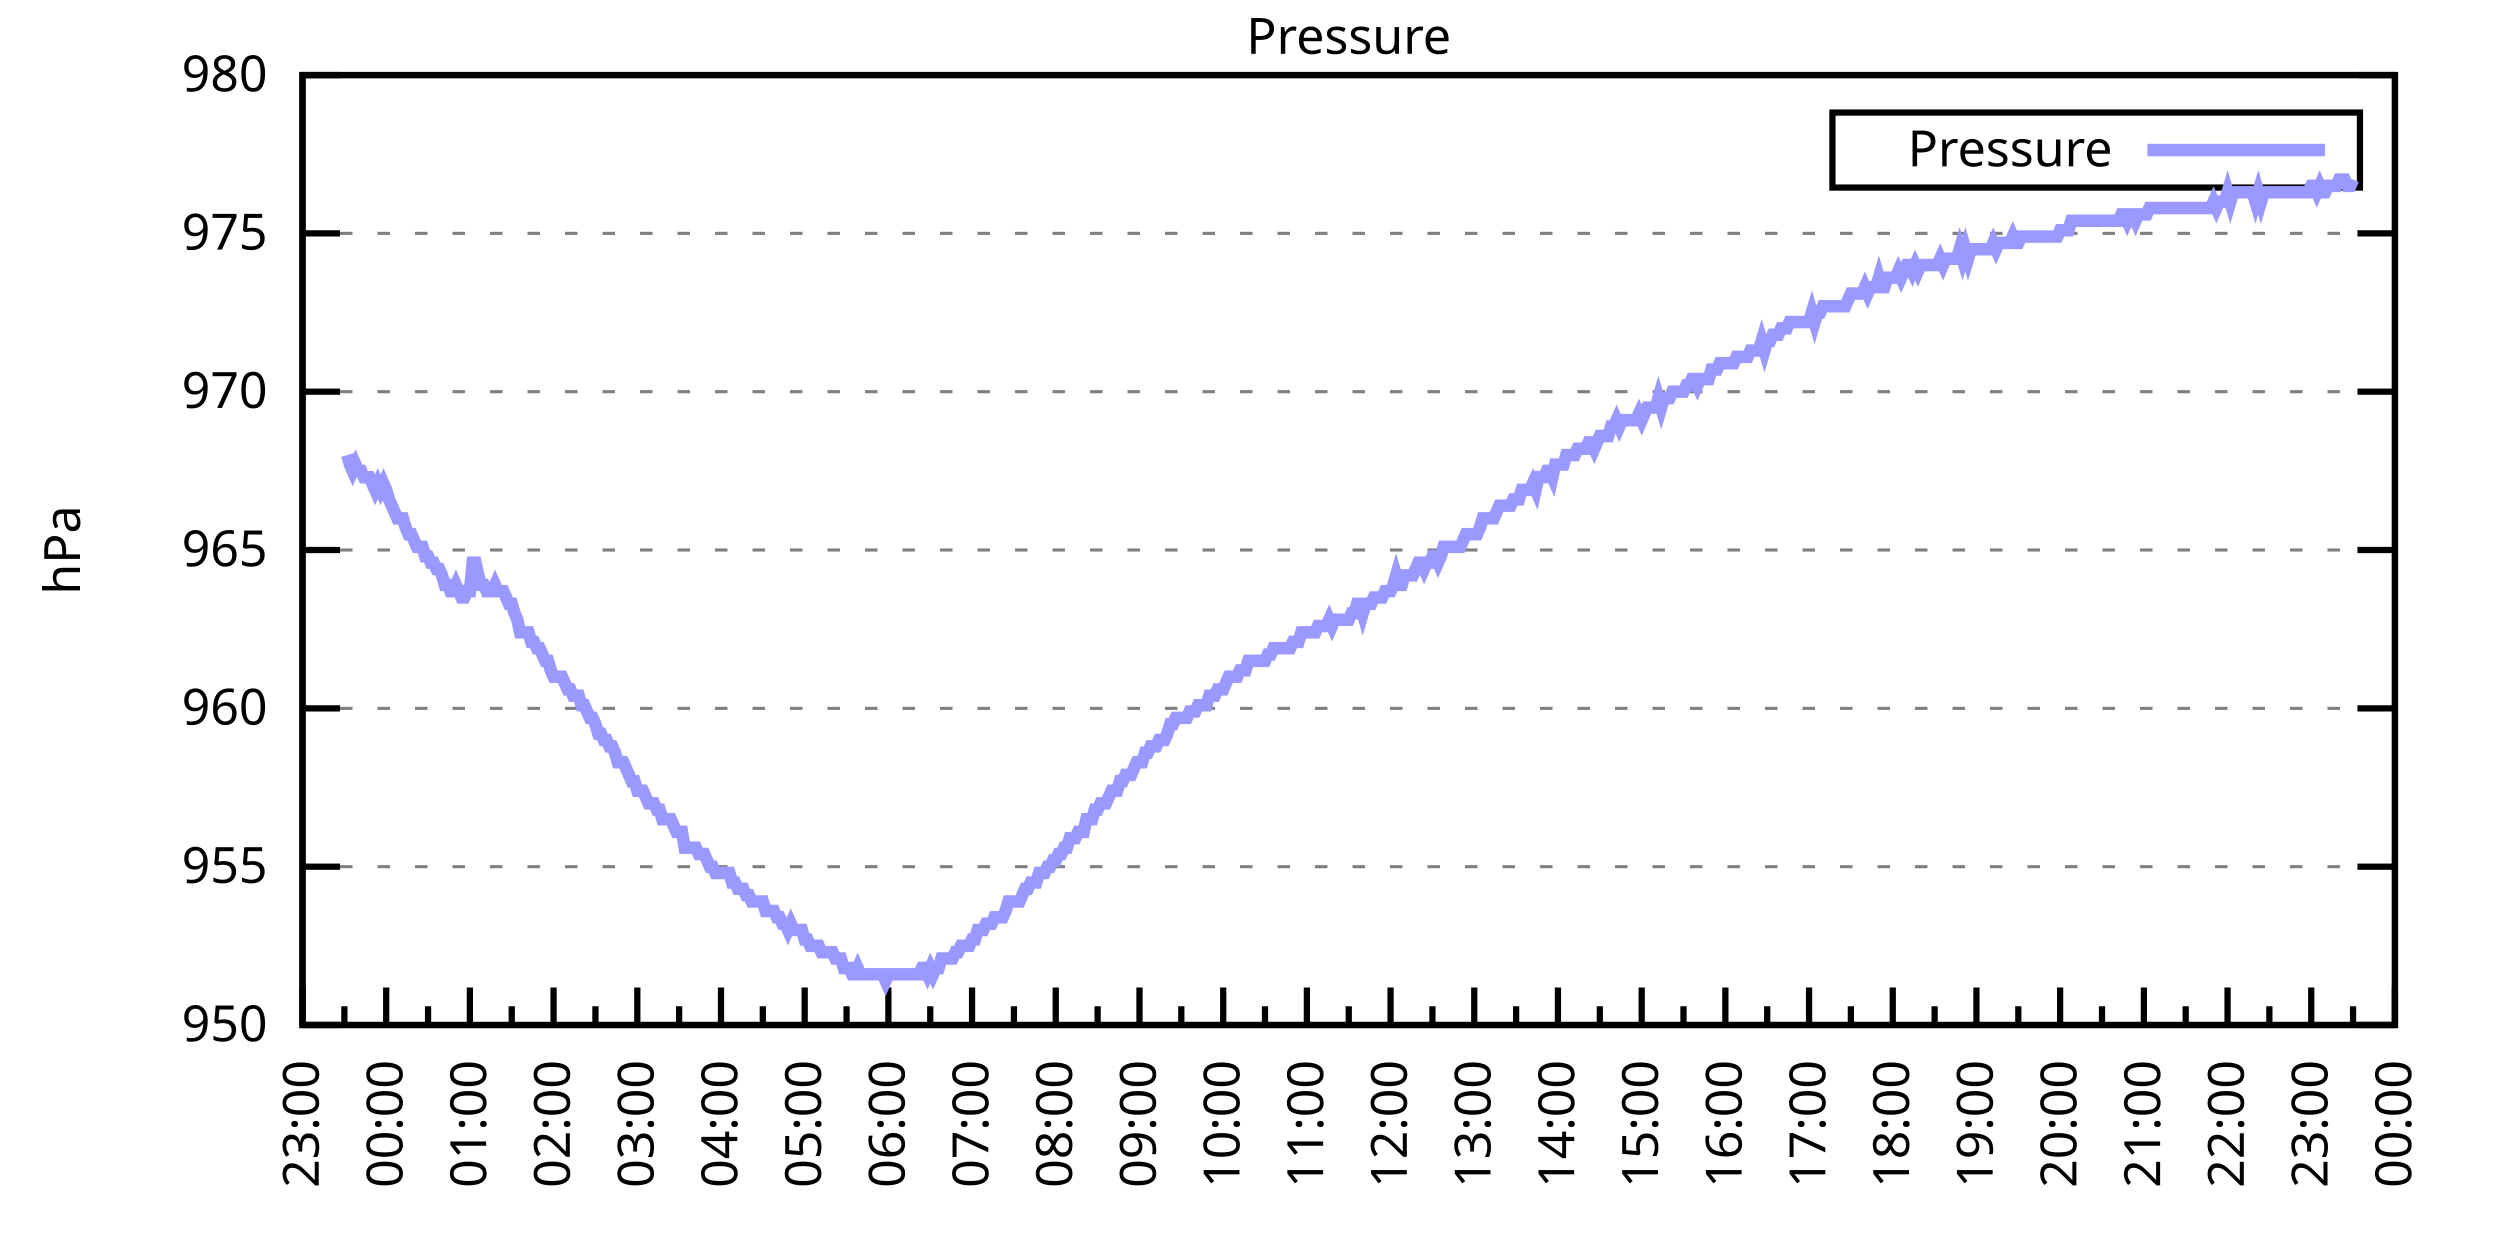
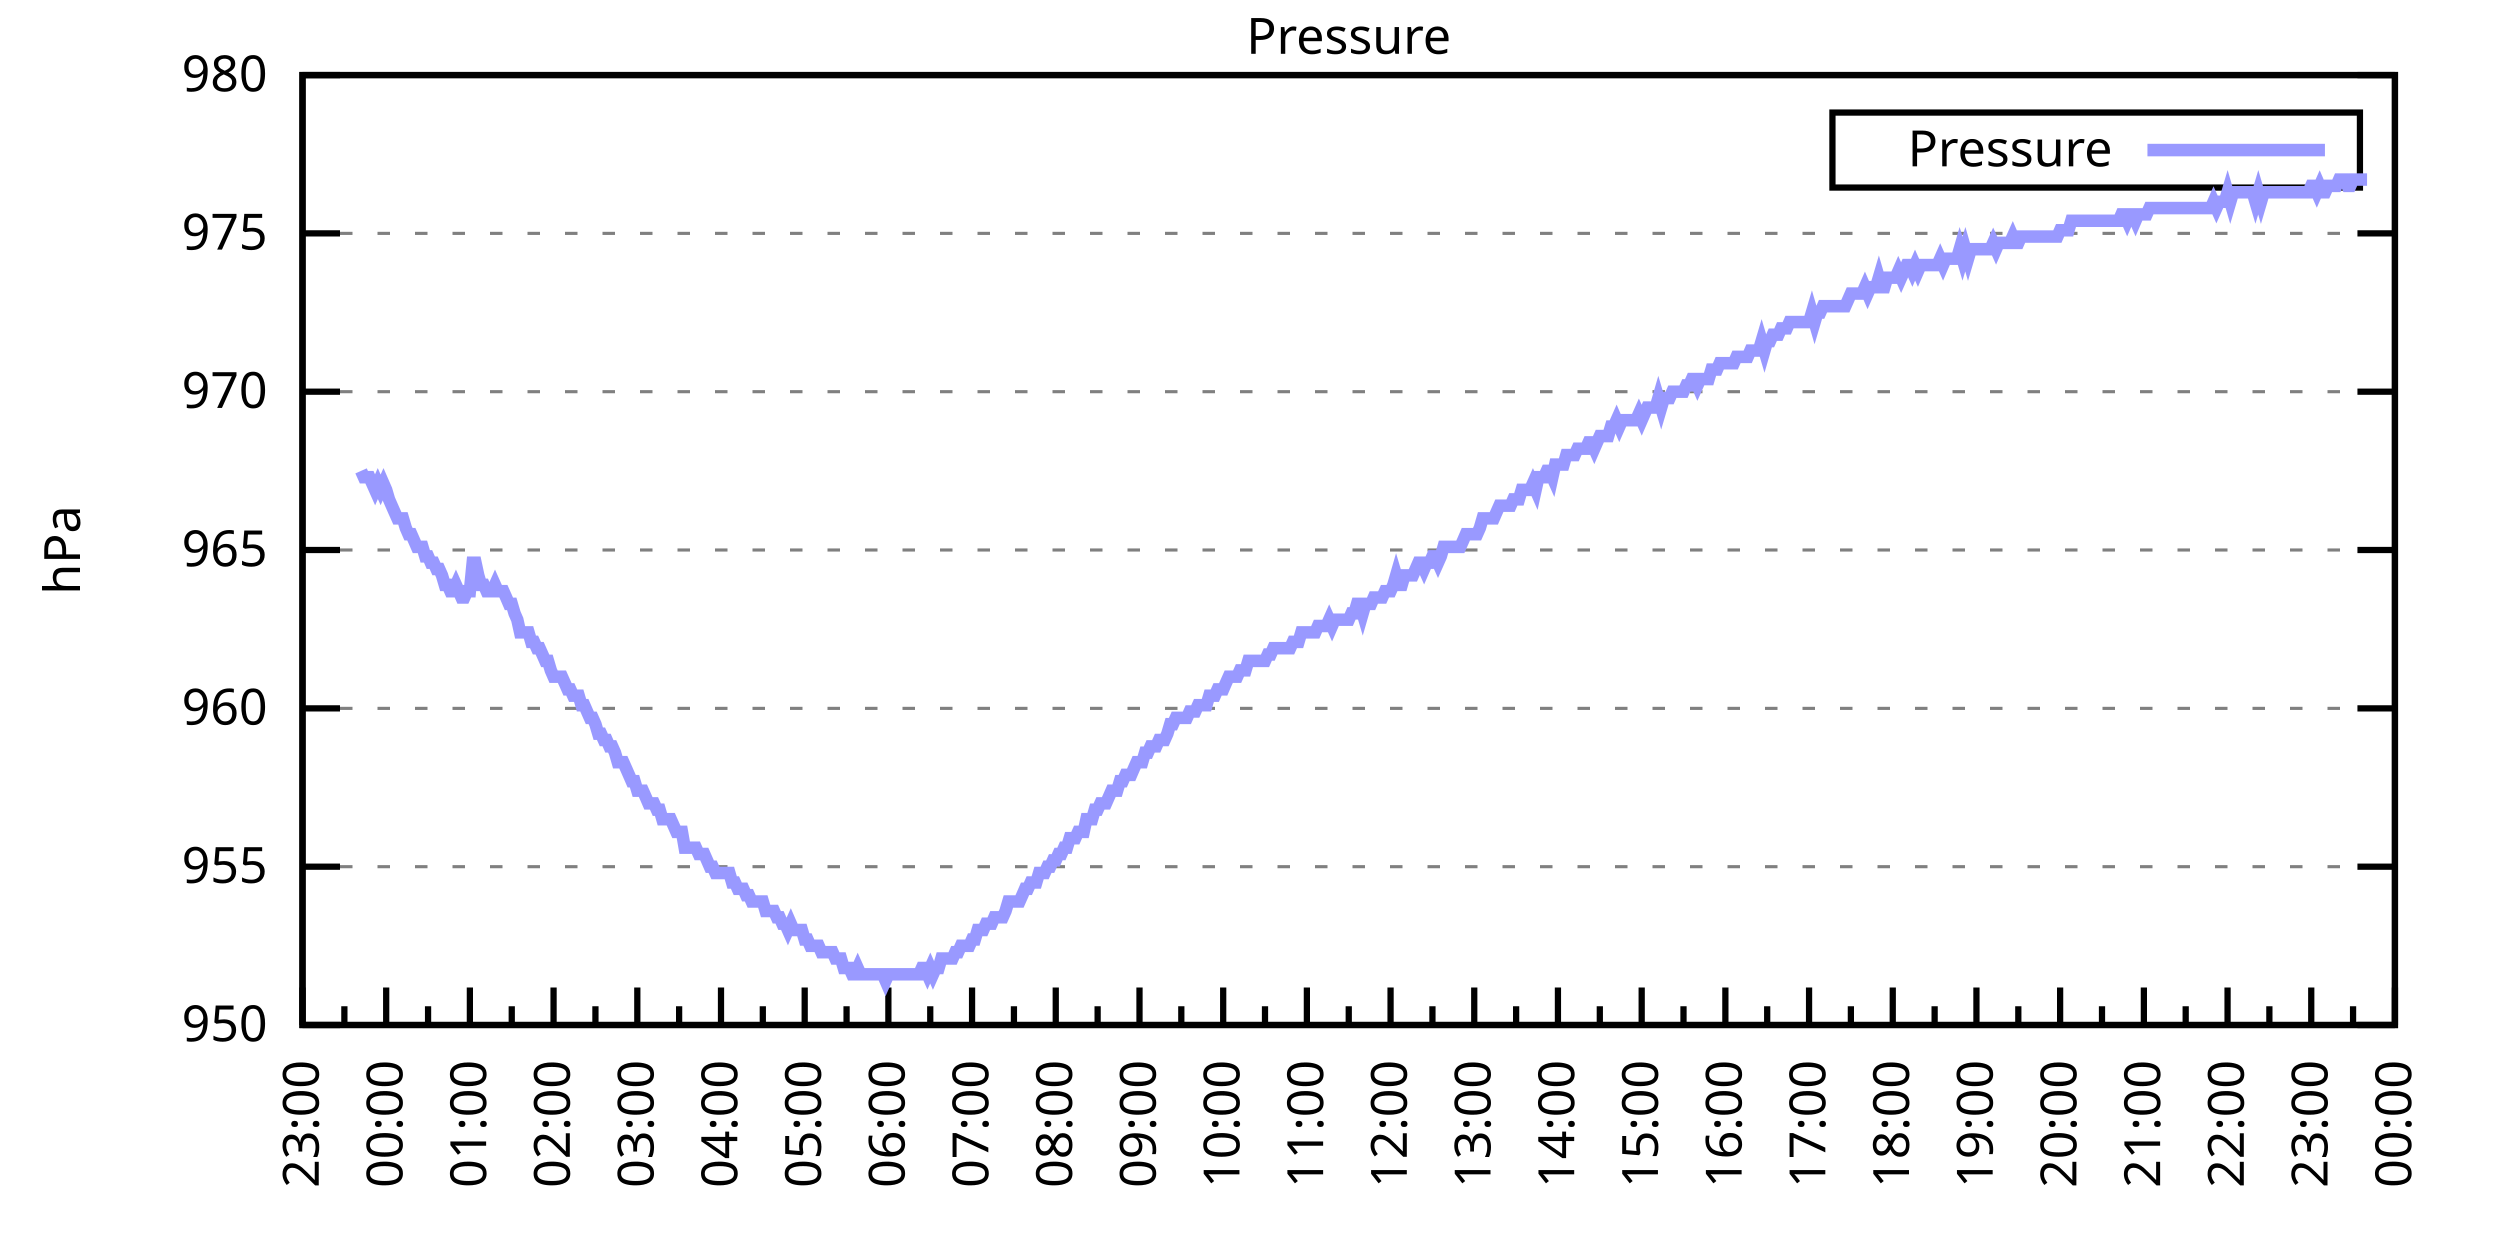
<svg xmlns="http://www.w3.org/2000/svg" xmlns:xlink="http://www.w3.org/1999/xlink" width="400" height="200" viewBox="0 0 400 200">
  <g id="gnuplot_canvas">
    <rect x="0" y="0" width="400" height="200" fill="none" />
    <defs>
      <circle id="gpDot" r="0.5" stroke-width="0.5" stroke="currentColor" />
      <path id="gpPt0" stroke-width="0.333" stroke="currentColor" d="M-1,0 h2 M0,-1 v2" />
      <path id="gpPt1" stroke-width="0.333" stroke="currentColor" d="M-1,-1 L1,1 M1,-1 L-1,1" />
      <path id="gpPt2" stroke-width="0.333" stroke="currentColor" d="M-1,0 L1,0 M0,-1 L0,1 M-1,-1 L1,1 M-1,1 L1,-1" />
      <rect id="gpPt3" stroke-width="0.333" stroke="currentColor" x="-1" y="-1" width="2" height="2" />
      <rect id="gpPt4" stroke-width="0.333" stroke="currentColor" fill="currentColor" x="-1" y="-1" width="2" height="2" />
      <circle id="gpPt5" stroke-width="0.333" stroke="currentColor" cx="0" cy="0" r="1" />
      <use xlink:href="#gpPt5" id="gpPt6" fill="currentColor" stroke="none" />
      <path id="gpPt7" stroke-width="0.333" stroke="currentColor" d="M0,-1.33 L-1.33,0.67 L1.33,0.67 z" />
      <use xlink:href="#gpPt7" id="gpPt8" fill="currentColor" stroke="none" />
      <use xlink:href="#gpPt7" id="gpPt9" stroke="currentColor" transform="rotate(180)" />
      <use xlink:href="#gpPt9" id="gpPt10" fill="currentColor" stroke="none" />
      <use xlink:href="#gpPt3" id="gpPt11" stroke="currentColor" transform="rotate(45)" />
      <use xlink:href="#gpPt11" id="gpPt12" fill="currentColor" stroke="none" />
      <path id="gpPt13" stroke-width="0.333" stroke="currentColor" d="M0,1.330 L1.265,0.411 L0.782,-1.067 L-0.782,-1.076 L-1.265,0.411 z" />
      <use xlink:href="#gpPt13" id="gpPt14" fill="currentColor" stroke="none" />
      <filter id="textbox" filterUnits="objectBoundingBox" x="0" y="0" height="1" width="1">
        <feFlood flood-color="white" flood-opacity="1" result="bgnd" />
        <feComposite in="SourceGraphic" in2="bgnd" operator="atop" />
      </filter>
      <filter id="greybox" filterUnits="objectBoundingBox" x="0" y="0" height="1" width="1">
        <feFlood flood-color="lightgrey" flood-opacity="1" result="grey" />
        <feComposite in="SourceGraphic" in2="grey" operator="atop" />
      </filter>
    </defs>
    <g fill="none" color="white" stroke="currentColor" stroke-width="1.00" stroke-linecap="butt" stroke-linejoin="miter">
</g>
    <g fill="none" color="black" stroke="currentColor" stroke-width="1.00" stroke-linecap="butt" stroke-linejoin="miter">
      <g stroke="none" shape-rendering="crispEdges">
        <polygon fill="rgb(255, 255, 255)" points="48.40,164.00 383.18,164.00 383.18,12.02 48.40,12.02 " />
      </g>
    </g>
    <g fill="none" color="black" stroke="currentColor" stroke-width="1.00" stroke-linecap="butt" stroke-linejoin="miter">
</g>
    <g fill="none" color="black" stroke="black" stroke-width="0.50" stroke-linecap="butt" stroke-linejoin="miter">
</g>
    <g fill="none" color="gray" stroke="currentColor" stroke-width="0.50" stroke-linecap="butt" stroke-linejoin="miter">
      <path stroke="gray" stroke-dasharray="2,4" class="gridline" d="M48.40,164.00 L383.19,164.00  " />
    </g>
    <g fill="none" color="gray" stroke="gray" stroke-width="1.00" stroke-linecap="butt" stroke-linejoin="miter">
</g>
    <g fill="none" color="black" stroke="currentColor" stroke-width="1.00" stroke-linecap="butt" stroke-linejoin="miter">
      <path stroke="black" d="M48.40,164.00 L54.40,164.00 M383.19,164.00 L377.19,164.00  " />
      <g transform="translate(42.80,166.60)" stroke="none" fill="black" font-family="Sans" font-size="8.00" text-anchor="end">
        <text>
          <tspan font-family="Sans"> 950</tspan>
        </text>
      </g>
    </g>
    <g fill="none" color="black" stroke="currentColor" stroke-width="1.00" stroke-linecap="butt" stroke-linejoin="miter">
</g>
    <g fill="none" color="black" stroke="black" stroke-width="0.50" stroke-linecap="butt" stroke-linejoin="miter">
</g>
    <g fill="none" color="gray" stroke="currentColor" stroke-width="0.50" stroke-linecap="butt" stroke-linejoin="miter">
      <path stroke="gray" stroke-dasharray="2,4" class="gridline" d="M48.40,138.67 L383.19,138.67  " />
    </g>
    <g fill="none" color="gray" stroke="gray" stroke-width="1.00" stroke-linecap="butt" stroke-linejoin="miter">
</g>
    <g fill="none" color="black" stroke="currentColor" stroke-width="1.00" stroke-linecap="butt" stroke-linejoin="miter">
      <path stroke="black" d="M48.40,138.67 L54.40,138.67 M383.19,138.67 L377.19,138.67  " />
      <g transform="translate(42.80,141.27)" stroke="none" fill="black" font-family="Sans" font-size="8.00" text-anchor="end">
        <text>
          <tspan font-family="Sans"> 955</tspan>
        </text>
      </g>
    </g>
    <g fill="none" color="black" stroke="currentColor" stroke-width="1.00" stroke-linecap="butt" stroke-linejoin="miter">
</g>
    <g fill="none" color="black" stroke="black" stroke-width="0.50" stroke-linecap="butt" stroke-linejoin="miter">
</g>
    <g fill="none" color="gray" stroke="currentColor" stroke-width="0.50" stroke-linecap="butt" stroke-linejoin="miter">
      <path stroke="gray" stroke-dasharray="2,4" class="gridline" d="M48.40,113.34 L383.19,113.34  " />
    </g>
    <g fill="none" color="gray" stroke="gray" stroke-width="1.00" stroke-linecap="butt" stroke-linejoin="miter">
</g>
    <g fill="none" color="black" stroke="currentColor" stroke-width="1.00" stroke-linecap="butt" stroke-linejoin="miter">
      <path stroke="black" d="M48.40,113.34 L54.40,113.34 M383.19,113.34 L377.19,113.34  " />
      <g transform="translate(42.80,115.94)" stroke="none" fill="black" font-family="Sans" font-size="8.00" text-anchor="end">
        <text>
          <tspan font-family="Sans"> 960</tspan>
        </text>
      </g>
    </g>
    <g fill="none" color="black" stroke="currentColor" stroke-width="1.00" stroke-linecap="butt" stroke-linejoin="miter">
</g>
    <g fill="none" color="black" stroke="black" stroke-width="0.50" stroke-linecap="butt" stroke-linejoin="miter">
</g>
    <g fill="none" color="gray" stroke="currentColor" stroke-width="0.50" stroke-linecap="butt" stroke-linejoin="miter">
      <path stroke="gray" stroke-dasharray="2,4" class="gridline" d="M48.40,88.00 L383.19,88.00  " />
    </g>
    <g fill="none" color="gray" stroke="gray" stroke-width="1.00" stroke-linecap="butt" stroke-linejoin="miter">
</g>
    <g fill="none" color="black" stroke="currentColor" stroke-width="1.00" stroke-linecap="butt" stroke-linejoin="miter">
      <path stroke="black" d="M48.40,88.00 L54.40,88.00 M383.19,88.00 L377.19,88.00  " />
      <g transform="translate(42.80,90.60)" stroke="none" fill="black" font-family="Sans" font-size="8.00" text-anchor="end">
        <text>
          <tspan font-family="Sans"> 965</tspan>
        </text>
      </g>
    </g>
    <g fill="none" color="black" stroke="currentColor" stroke-width="1.00" stroke-linecap="butt" stroke-linejoin="miter">
</g>
    <g fill="none" color="black" stroke="black" stroke-width="0.50" stroke-linecap="butt" stroke-linejoin="miter">
</g>
    <g fill="none" color="gray" stroke="currentColor" stroke-width="0.50" stroke-linecap="butt" stroke-linejoin="miter">
      <path stroke="gray" stroke-dasharray="2,4" class="gridline" d="M48.40,62.67 L383.19,62.67  " />
    </g>
    <g fill="none" color="gray" stroke="gray" stroke-width="1.00" stroke-linecap="butt" stroke-linejoin="miter">
</g>
    <g fill="none" color="black" stroke="currentColor" stroke-width="1.00" stroke-linecap="butt" stroke-linejoin="miter">
      <path stroke="black" d="M48.40,62.67 L54.40,62.67 M383.19,62.67 L377.19,62.67  " />
      <g transform="translate(42.80,65.27)" stroke="none" fill="black" font-family="Sans" font-size="8.00" text-anchor="end">
        <text>
          <tspan font-family="Sans"> 970</tspan>
        </text>
      </g>
    </g>
    <g fill="none" color="black" stroke="currentColor" stroke-width="1.00" stroke-linecap="butt" stroke-linejoin="miter">
</g>
    <g fill="none" color="black" stroke="black" stroke-width="0.50" stroke-linecap="butt" stroke-linejoin="miter">
</g>
    <g fill="none" color="gray" stroke="currentColor" stroke-width="0.50" stroke-linecap="butt" stroke-linejoin="miter">
      <path stroke="gray" stroke-dasharray="2,4" class="gridline" d="M48.40,37.34 L383.19,37.34  " />
    </g>
    <g fill="none" color="gray" stroke="gray" stroke-width="1.00" stroke-linecap="butt" stroke-linejoin="miter">
</g>
    <g fill="none" color="black" stroke="currentColor" stroke-width="1.00" stroke-linecap="butt" stroke-linejoin="miter">
      <path stroke="black" d="M48.40,37.34 L54.40,37.34 M383.19,37.34 L377.19,37.34  " />
      <g transform="translate(42.80,39.94)" stroke="none" fill="black" font-family="Sans" font-size="8.00" text-anchor="end">
        <text>
          <tspan font-family="Sans"> 975</tspan>
        </text>
      </g>
    </g>
    <g fill="none" color="black" stroke="currentColor" stroke-width="1.00" stroke-linecap="butt" stroke-linejoin="miter">
</g>
    <g fill="none" color="black" stroke="black" stroke-width="0.50" stroke-linecap="butt" stroke-linejoin="miter">
</g>
    <g fill="none" color="gray" stroke="currentColor" stroke-width="0.50" stroke-linecap="butt" stroke-linejoin="miter">
      <path stroke="gray" stroke-dasharray="2,4" class="gridline" d="M48.40,12.01 L383.19,12.01  " />
    </g>
    <g fill="none" color="gray" stroke="gray" stroke-width="1.00" stroke-linecap="butt" stroke-linejoin="miter">
</g>
    <g fill="none" color="black" stroke="currentColor" stroke-width="1.00" stroke-linecap="butt" stroke-linejoin="miter">
      <path stroke="black" d="M48.40,12.01 L54.40,12.01 M383.19,12.01 L377.19,12.01  " />
      <g transform="translate(42.80,14.61)" stroke="none" fill="black" font-family="Sans" font-size="8.00" text-anchor="end">
        <text>
          <tspan font-family="Sans"> 980</tspan>
        </text>
      </g>
    </g>
    <g fill="none" color="black" stroke="currentColor" stroke-width="1.00" stroke-linecap="butt" stroke-linejoin="miter">
      <path stroke="black" d="M48.40,164.00 L48.40,158.00  " />
      <g transform="translate(51.00,169.60) rotate(270)" stroke="none" fill="black" font-family="Sans" font-size="8.00" text-anchor="end">
        <text>
          <tspan font-family="Sans">23:00</tspan>
        </text>
      </g>
    </g>
    <g fill="none" color="black" stroke="currentColor" stroke-width="1.00" stroke-linecap="butt" stroke-linejoin="miter">
      <path stroke="black" d="M55.10,164.00 L55.10,161.00 M61.79,164.00 L61.79,158.00  " />
      <g transform="translate(64.39,169.60) rotate(270)" stroke="none" fill="black" font-family="Sans" font-size="8.00" text-anchor="end">
        <text>
          <tspan font-family="Sans">00:00</tspan>
        </text>
      </g>
    </g>
    <g fill="none" color="black" stroke="currentColor" stroke-width="1.00" stroke-linecap="butt" stroke-linejoin="miter">
      <path stroke="black" d="M68.49,164.00 L68.49,161.00 M75.18,164.00 L75.18,158.00  " />
      <g transform="translate(77.78,169.60) rotate(270)" stroke="none" fill="black" font-family="Sans" font-size="8.00" text-anchor="end">
        <text>
          <tspan font-family="Sans">01:00</tspan>
        </text>
      </g>
    </g>
    <g fill="none" color="black" stroke="currentColor" stroke-width="1.00" stroke-linecap="butt" stroke-linejoin="miter">
      <path stroke="black" d="M81.88,164.00 L81.88,161.00 M88.57,164.00 L88.57,158.00  " />
      <g transform="translate(91.17,169.60) rotate(270)" stroke="none" fill="black" font-family="Sans" font-size="8.00" text-anchor="end">
        <text>
          <tspan font-family="Sans">02:00</tspan>
        </text>
      </g>
    </g>
    <g fill="none" color="black" stroke="currentColor" stroke-width="1.00" stroke-linecap="butt" stroke-linejoin="miter">
      <path stroke="black" d="M95.27,164.00 L95.27,161.00 M101.97,164.00 L101.97,158.00  " />
      <g transform="translate(104.57,169.60) rotate(270)" stroke="none" fill="black" font-family="Sans" font-size="8.00" text-anchor="end">
        <text>
          <tspan font-family="Sans">03:00</tspan>
        </text>
      </g>
    </g>
    <g fill="none" color="black" stroke="currentColor" stroke-width="1.00" stroke-linecap="butt" stroke-linejoin="miter">
      <path stroke="black" d="M108.66,164.00 L108.66,161.00 M115.36,164.00 L115.36,158.00  " />
      <g transform="translate(117.96,169.60) rotate(270)" stroke="none" fill="black" font-family="Sans" font-size="8.00" text-anchor="end">
        <text>
          <tspan font-family="Sans">04:00</tspan>
        </text>
      </g>
    </g>
    <g fill="none" color="black" stroke="currentColor" stroke-width="1.00" stroke-linecap="butt" stroke-linejoin="miter">
      <path stroke="black" d="M122.05,164.00 L122.05,161.00 M128.75,164.00 L128.75,158.00  " />
      <g transform="translate(131.35,169.60) rotate(270)" stroke="none" fill="black" font-family="Sans" font-size="8.00" text-anchor="end">
        <text>
          <tspan font-family="Sans">05:00</tspan>
        </text>
      </g>
    </g>
    <g fill="none" color="black" stroke="currentColor" stroke-width="1.00" stroke-linecap="butt" stroke-linejoin="miter">
      <path stroke="black" d="M135.45,164.00 L135.45,161.00 M142.14,164.00 L142.14,158.00  " />
      <g transform="translate(144.74,169.60) rotate(270)" stroke="none" fill="black" font-family="Sans" font-size="8.00" text-anchor="end">
        <text>
          <tspan font-family="Sans">06:00</tspan>
        </text>
      </g>
    </g>
    <g fill="none" color="black" stroke="currentColor" stroke-width="1.00" stroke-linecap="butt" stroke-linejoin="miter">
      <path stroke="black" d="M148.84,164.00 L148.84,161.00 M155.53,164.00 L155.53,158.00  " />
      <g transform="translate(158.13,169.60) rotate(270)" stroke="none" fill="black" font-family="Sans" font-size="8.00" text-anchor="end">
        <text>
          <tspan font-family="Sans">07:00</tspan>
        </text>
      </g>
    </g>
    <g fill="none" color="black" stroke="currentColor" stroke-width="1.00" stroke-linecap="butt" stroke-linejoin="miter">
      <path stroke="black" d="M162.23,164.00 L162.23,161.00 M168.92,164.00 L168.92,158.00  " />
      <g transform="translate(171.52,169.60) rotate(270)" stroke="none" fill="black" font-family="Sans" font-size="8.00" text-anchor="end">
        <text>
          <tspan font-family="Sans">08:00</tspan>
        </text>
      </g>
    </g>
    <g fill="none" color="black" stroke="currentColor" stroke-width="1.00" stroke-linecap="butt" stroke-linejoin="miter">
      <path stroke="black" d="M175.62,164.00 L175.62,161.00 M182.32,164.00 L182.32,158.00  " />
      <g transform="translate(184.92,169.60) rotate(270)" stroke="none" fill="black" font-family="Sans" font-size="8.00" text-anchor="end">
        <text>
          <tspan font-family="Sans">09:00</tspan>
        </text>
      </g>
    </g>
    <g fill="none" color="black" stroke="currentColor" stroke-width="1.00" stroke-linecap="butt" stroke-linejoin="miter">
      <path stroke="black" d="M189.01,164.00 L189.01,161.00 M195.71,164.00 L195.71,158.00  " />
      <g transform="translate(198.31,169.60) rotate(270)" stroke="none" fill="black" font-family="Sans" font-size="8.00" text-anchor="end">
        <text>
          <tspan font-family="Sans">10:00</tspan>
        </text>
      </g>
    </g>
    <g fill="none" color="black" stroke="currentColor" stroke-width="1.00" stroke-linecap="butt" stroke-linejoin="miter">
      <path stroke="black" d="M202.40,164.00 L202.40,161.00 M209.10,164.00 L209.10,158.00  " />
      <g transform="translate(211.70,169.60) rotate(270)" stroke="none" fill="black" font-family="Sans" font-size="8.00" text-anchor="end">
        <text>
          <tspan font-family="Sans">11:00</tspan>
        </text>
      </g>
    </g>
    <g fill="none" color="black" stroke="currentColor" stroke-width="1.00" stroke-linecap="butt" stroke-linejoin="miter">
      <path stroke="black" d="M215.80,164.00 L215.80,161.00 M222.49,164.00 L222.49,158.00  " />
      <g transform="translate(225.09,169.60) rotate(270)" stroke="none" fill="black" font-family="Sans" font-size="8.00" text-anchor="end">
        <text>
          <tspan font-family="Sans">12:00</tspan>
        </text>
      </g>
    </g>
    <g fill="none" color="black" stroke="currentColor" stroke-width="1.00" stroke-linecap="butt" stroke-linejoin="miter">
      <path stroke="black" d="M229.19,164.00 L229.19,161.00 M235.88,164.00 L235.88,158.00  " />
      <g transform="translate(238.48,169.60) rotate(270)" stroke="none" fill="black" font-family="Sans" font-size="8.00" text-anchor="end">
        <text>
          <tspan font-family="Sans">13:00</tspan>
        </text>
      </g>
    </g>
    <g fill="none" color="black" stroke="currentColor" stroke-width="1.00" stroke-linecap="butt" stroke-linejoin="miter">
      <path stroke="black" d="M242.58,164.00 L242.58,161.00 M249.27,164.00 L249.27,158.00  " />
      <g transform="translate(251.87,169.60) rotate(270)" stroke="none" fill="black" font-family="Sans" font-size="8.00" text-anchor="end">
        <text>
          <tspan font-family="Sans">14:00</tspan>
        </text>
      </g>
    </g>
    <g fill="none" color="black" stroke="currentColor" stroke-width="1.00" stroke-linecap="butt" stroke-linejoin="miter">
      <path stroke="black" d="M255.97,164.00 L255.97,161.00 M262.67,164.00 L262.67,158.00  " />
      <g transform="translate(265.27,169.60) rotate(270)" stroke="none" fill="black" font-family="Sans" font-size="8.00" text-anchor="end">
        <text>
          <tspan font-family="Sans">15:00</tspan>
        </text>
      </g>
    </g>
    <g fill="none" color="black" stroke="currentColor" stroke-width="1.00" stroke-linecap="butt" stroke-linejoin="miter">
      <path stroke="black" d="M269.36,164.00 L269.36,161.00 M276.06,164.00 L276.06,158.00  " />
      <g transform="translate(278.66,169.60) rotate(270)" stroke="none" fill="black" font-family="Sans" font-size="8.00" text-anchor="end">
        <text>
          <tspan font-family="Sans">16:00</tspan>
        </text>
      </g>
    </g>
    <g fill="none" color="black" stroke="currentColor" stroke-width="1.00" stroke-linecap="butt" stroke-linejoin="miter">
      <path stroke="black" d="M282.75,164.00 L282.75,161.00 M289.45,164.00 L289.45,158.00  " />
      <g transform="translate(292.05,169.60) rotate(270)" stroke="none" fill="black" font-family="Sans" font-size="8.00" text-anchor="end">
        <text>
          <tspan font-family="Sans">17:00</tspan>
        </text>
      </g>
    </g>
    <g fill="none" color="black" stroke="currentColor" stroke-width="1.00" stroke-linecap="butt" stroke-linejoin="miter">
      <path stroke="black" d="M296.14,164.00 L296.14,161.00 M302.84,164.00 L302.84,158.00  " />
      <g transform="translate(305.44,169.60) rotate(270)" stroke="none" fill="black" font-family="Sans" font-size="8.00" text-anchor="end">
        <text>
          <tspan font-family="Sans">18:00</tspan>
        </text>
      </g>
    </g>
    <g fill="none" color="black" stroke="currentColor" stroke-width="1.00" stroke-linecap="butt" stroke-linejoin="miter">
      <path stroke="black" d="M309.54,164.00 L309.54,161.00 M316.23,164.00 L316.23,158.00  " />
      <g transform="translate(318.83,169.60) rotate(270)" stroke="none" fill="black" font-family="Sans" font-size="8.00" text-anchor="end">
        <text>
          <tspan font-family="Sans">19:00</tspan>
        </text>
      </g>
    </g>
    <g fill="none" color="black" stroke="currentColor" stroke-width="1.00" stroke-linecap="butt" stroke-linejoin="miter">
      <path stroke="black" d="M322.93,164.00 L322.93,161.00 M329.62,164.00 L329.62,158.00  " />
      <g transform="translate(332.22,169.60) rotate(270)" stroke="none" fill="black" font-family="Sans" font-size="8.00" text-anchor="end">
        <text>
          <tspan font-family="Sans">20:00</tspan>
        </text>
      </g>
    </g>
    <g fill="none" color="black" stroke="currentColor" stroke-width="1.00" stroke-linecap="butt" stroke-linejoin="miter">
      <path stroke="black" d="M336.32,164.00 L336.32,161.00 M343.02,164.00 L343.02,158.00  " />
      <g transform="translate(345.62,169.60) rotate(270)" stroke="none" fill="black" font-family="Sans" font-size="8.00" text-anchor="end">
        <text>
          <tspan font-family="Sans">21:00</tspan>
        </text>
      </g>
    </g>
    <g fill="none" color="black" stroke="currentColor" stroke-width="1.00" stroke-linecap="butt" stroke-linejoin="miter">
      <path stroke="black" d="M349.71,164.00 L349.71,161.00 M356.41,164.00 L356.41,158.00  " />
      <g transform="translate(359.01,169.60) rotate(270)" stroke="none" fill="black" font-family="Sans" font-size="8.00" text-anchor="end">
        <text>
          <tspan font-family="Sans">22:00</tspan>
        </text>
      </g>
    </g>
    <g fill="none" color="black" stroke="currentColor" stroke-width="1.00" stroke-linecap="butt" stroke-linejoin="miter">
      <path stroke="black" d="M363.10,164.00 L363.10,161.00 M369.80,164.00 L369.80,158.00  " />
      <g transform="translate(372.40,169.60) rotate(270)" stroke="none" fill="black" font-family="Sans" font-size="8.00" text-anchor="end">
        <text>
          <tspan font-family="Sans">23:00</tspan>
        </text>
      </g>
    </g>
    <g fill="none" color="black" stroke="currentColor" stroke-width="1.00" stroke-linecap="butt" stroke-linejoin="miter">
      <path stroke="black" d="M376.49,164.00 L376.49,161.00 M383.19,164.00 L383.19,158.00  " />
      <g transform="translate(385.79,169.60) rotate(270)" stroke="none" fill="black" font-family="Sans" font-size="8.00" text-anchor="end">
        <text>
          <tspan font-family="Sans">00:00</tspan>
        </text>
      </g>
    </g>
    <g fill="none" color="black" stroke="currentColor" stroke-width="1.00" stroke-linecap="butt" stroke-linejoin="miter">
</g>
    <g fill="none" color="black" stroke="currentColor" stroke-width="1.00" stroke-linecap="butt" stroke-linejoin="miter">
      <path stroke="black" d="M48.40,12.01 L48.40,164.00 L383.19,164.00 L383.19,12.01 L48.40,12.01 Z  " />
    </g>
    <g fill="none" color="black" stroke="currentColor" stroke-width="1.00" stroke-linecap="butt" stroke-linejoin="miter">
      <g transform="translate(12.80,88.01) rotate(270)" stroke="none" fill="black" font-family="Sans" font-size="8.00" text-anchor="middle">
        <text>
          <tspan font-family="Sans">hPa</tspan>
        </text>
      </g>
    </g>
    <g fill="none" color="black" stroke="currentColor" stroke-width="1.00" stroke-linecap="butt" stroke-linejoin="miter">
</g>
    <g fill="none" color="black" stroke="currentColor" stroke-width="1.00" stroke-linecap="butt" stroke-linejoin="miter">
      <path stroke="black" d="M293.19,30.01 L293.19,18.01 L377.59,18.01 L377.59,30.01 L293.19,30.01 Z  " />
    </g>
    <g id="Pressure_plot_1">
      <g fill="none" color="white" stroke="black" stroke-width="2.00" stroke-linecap="butt" stroke-linejoin="miter">
</g>
      <g fill="none" color="black" stroke="currentColor" stroke-width="2.00" stroke-linecap="butt" stroke-linejoin="miter">
        <g transform="translate(337.99,26.61)" stroke="none" fill="black" font-family="Sans" font-size="8.00" text-anchor="end">
          <text>
            <tspan font-family="Sans">Pressure</tspan>
          </text>
        </g>
      </g>
      <g fill="none" color="black" stroke="currentColor" stroke-width="2.00" stroke-linecap="butt" stroke-linejoin="miter">
-         <path stroke="rgb(153, 153, 255)" d="M343.59,24.01 L371.99,24.01 M55.54,72.81 L55.99,74.33 L56.43,75.34 L56.88,74.33 L57.33,75.34 L57.77,75.34   L58.22,76.35 L58.67,76.35 L59.11,76.35 L59.56,77.37 L60.01,78.38 L60.45,77.37 L60.90,78.38 L61.35,77.37   L61.79,78.38 L62.24,79.90 L62.68,80.91 L63.13,81.93 L63.58,82.94 L64.02,82.94 L64.47,82.94 L64.92,84.46   L65.36,85.47 L65.81,85.47 L66.26,86.49 L66.70,87.50 L67.15,87.50 L67.59,87.50 L68.04,89.02 L68.49,89.02   L68.93,90.03 L69.38,90.03 L69.83,91.04 L70.27,91.04 L70.72,92.06 L71.17,93.58 L71.61,93.58 L72.06,94.59   L72.50,94.59 L72.95,93.58 L73.40,94.59 L73.84,95.60 L74.29,95.60 L74.74,94.59 L75.18,94.59 L75.63,90.03   L76.08,90.03 L76.52,92.06 L76.97,93.58 L77.42,93.58 L77.86,94.59 L78.31,94.59 L78.75,94.59 L79.20,93.58   L79.65,94.59 L80.09,94.59 L80.54,94.59 L80.99,95.60 L81.43,96.62 L81.88,96.62 L82.33,98.14 L82.77,99.15   L83.22,101.18 L83.66,101.18 L84.11,101.18 L84.56,101.18 L85.00,102.70 L85.45,102.70 L85.90,103.71 L86.34,103.71   L86.79,104.72 L87.24,105.74 L87.68,105.74 L88.13,107.26 L88.57,108.27 L89.02,108.27 L89.47,108.27 L89.91,108.27   L90.36,109.28 L90.81,110.30 L91.25,110.30 L91.70,111.31 L92.15,111.31 L92.59,111.31 L93.04,112.83 L93.49,112.83   L93.93,113.84 L94.38,114.86 L94.82,114.86 L95.27,115.87 L95.72,117.39 L96.16,117.39 L96.61,118.40 L97.06,118.40   L97.50,119.42 L97.95,119.42 L98.40,120.43 L98.84,121.95 L99.29,121.95 L99.73,121.95 L100.18,122.96 L100.63,123.98   L101.07,124.99 L101.52,124.99 L101.97,126.51 L102.41,126.51 L102.86,126.51 L103.31,127.52 L103.75,128.54 L104.20,128.54   L104.64,128.54 L105.09,129.55 L105.54,129.55 L105.98,131.07 L106.43,131.07 L106.88,131.07 L107.32,131.07 L107.77,132.08   L108.22,133.10 L108.66,133.10 L109.11,133.10 L109.55,135.63 L110.00,135.63 L110.45,135.63 L110.89,135.63 L111.34,135.63   L111.79,136.64 L112.23,136.64 L112.68,136.64 L113.13,137.66 L113.57,138.67 L114.02,138.67 L114.47,139.68 L114.91,139.68   L115.36,139.68 L115.80,139.68 L116.25,139.68 L116.70,139.68 L117.14,141.20 L117.59,141.20 L118.04,142.21 L118.48,142.21   L118.93,142.21 L119.38,143.23 L119.82,143.23 L120.27,144.24 L120.71,144.24 L121.16,144.24 L121.61,144.24 L122.05,144.24   L122.50,145.76 L122.95,145.76 L123.39,145.76 L123.84,145.76 L124.29,146.77 L124.73,146.77 L125.18,147.79 L125.62,147.79   L126.07,148.80 L126.52,147.79 L126.96,148.80 L127.41,148.80 L127.86,148.80 L128.30,148.80 L128.75,150.32 L129.20,150.32   L129.64,151.33 L130.09,151.33 L130.54,151.33 L130.98,151.33 L131.43,152.35 L131.87,152.35 L132.32,152.35 L132.77,152.35   L133.21,152.35 L133.66,153.36 L134.11,153.36 L134.55,153.36 L135.00,154.88 L135.45,154.88 L135.89,154.88 L136.34,155.89   L136.78,155.89 L137.23,154.88 L137.68,155.89 L138.12,155.89 L138.57,155.89 L139.02,155.89 L139.46,155.89 L139.91,155.89   L140.36,155.89 L140.80,155.89 L141.25,155.89 L141.69,156.91 L142.14,155.89 L142.59,155.89 L143.03,155.89 L143.48,155.89   L143.93,155.89 L144.37,155.89 L144.82,155.89 L145.27,155.89 L145.71,155.89 L146.16,155.89 L146.61,155.89 L147.05,155.89   L147.50,154.88 L147.94,154.88 L148.39,155.89 L148.84,154.88 L149.28,155.89 L149.73,154.88 L150.18,154.88 L150.62,153.36   L151.07,153.36 L151.52,153.36 L151.96,153.36 L152.41,153.36 L152.85,152.35 L153.30,152.35 L153.75,151.33 L154.19,151.33   L154.64,151.33 L155.09,151.33 L155.53,150.32 L155.98,150.32 L156.43,148.80 L156.87,148.80 L157.32,148.80 L157.76,147.79   L158.21,147.79 L158.66,147.79 L159.10,146.77 L159.55,146.77 L160.00,146.77 L160.44,146.77 L160.89,145.76 L161.34,144.24   L161.78,144.24 L162.23,144.24 L162.67,144.24 L163.12,144.24 L163.57,143.23 L164.01,142.21 L164.46,142.21 L164.91,141.20   L165.35,141.20 L165.80,141.20 L166.25,139.68 L166.69,139.68 L167.14,139.68 L167.59,138.67 L168.03,138.67 L168.48,137.66   L168.92,137.66 L169.37,136.64 L169.82,136.64 L170.26,135.63 L170.71,135.63 L171.16,134.11 L171.60,134.11 L172.05,134.11   L172.50,133.10 L172.94,133.10 L173.39,133.10 L173.83,131.07 L174.28,131.07 L174.73,131.07 L175.17,129.55 L175.62,129.55   L176.07,128.54 L176.51,128.54 L176.96,128.54 L177.41,127.52 L177.85,126.51 L178.30,126.51 L178.74,126.51 L179.19,124.99   L179.64,124.99 L180.08,123.98 L180.53,123.98 L180.98,123.98 L181.42,122.96 L181.87,121.95 L182.32,121.95 L182.76,121.95   L183.21,120.43 L183.66,120.43 L184.10,119.42 L184.55,119.42 L184.99,119.42 L185.44,118.40 L185.89,118.40 L186.33,118.40   L186.78,117.39 L187.23,115.87 L187.67,115.87 L188.12,114.86 L188.57,114.86 L189.01,114.86 L189.46,114.86 L189.90,114.86   L190.35,113.84 L190.80,113.84 L191.24,113.84 L191.69,112.83 L192.14,112.83 L192.58,112.83 L193.03,112.83 L193.48,111.31   L193.92,111.31 L194.37,111.31 L194.81,110.30 L195.26,110.30 L195.71,110.30 L196.15,109.28 L196.60,108.27 L197.05,108.27   L197.49,108.27 L197.94,108.27 L198.39,107.26 L198.83,107.26 L199.28,107.26 L199.73,105.74 L200.17,105.74 L200.62,105.74   L201.06,105.74 L201.51,105.74 L201.96,105.74 L202.40,105.74 L202.85,104.72 L203.30,104.72 L203.74,103.71 L204.19,103.71   L204.64,103.71 L205.08,103.71 L205.53,103.71 L205.97,103.71 L206.42,103.71 L206.87,102.70 L207.31,102.70 L207.76,102.70   L208.21,101.18 L208.65,101.18 L209.10,101.18 L209.55,101.18 L209.99,101.18 L210.44,101.18 L210.88,100.16 L211.33,100.16   L211.78,100.16 L212.22,100.16 L212.67,99.15 L213.12,100.16 L213.56,99.15 L214.01,99.15 L214.46,99.15 L214.90,99.15   L215.35,99.15 L215.80,99.15 L216.24,98.14 L216.69,98.14 L217.13,96.62 L217.58,96.62 L218.03,98.14 L218.47,96.62   L218.92,96.62 L219.37,96.62 L219.81,95.60 L220.26,95.60 L220.71,95.60 L221.15,95.60 L221.60,94.59 L222.04,94.59   L222.49,94.59 L222.94,93.58 L223.38,92.06 L223.83,93.58 L224.28,93.58 L224.72,92.06 L225.17,92.06 L225.62,92.06   L226.06,92.06 L226.51,91.04 L226.95,90.03 L227.40,90.03 L227.85,91.04 L228.29,90.03 L228.74,90.03 L229.19,89.02   L229.63,89.02 L230.08,90.03 L230.53,89.02 L230.97,87.50 L231.42,87.50 L231.86,87.50 L232.31,87.50 L232.76,87.50   L233.20,87.50 L233.65,87.50 L234.10,86.49 L234.54,85.47 L234.99,85.47 L235.44,85.47 L235.88,85.47 L236.33,85.47   L236.78,84.46 L237.22,82.94 L237.67,82.94 L238.11,82.94 L238.56,82.94 L239.01,82.94 L239.45,81.93 L239.90,80.91   L240.35,80.91 L240.79,80.91 L241.24,80.91 L241.69,80.91 L242.13,79.90 L242.58,79.90 L243.02,79.90 L243.47,78.38   L243.92,78.38 L244.36,78.38 L244.81,78.38 L245.26,77.37 L245.70,78.38 L246.15,76.35 L246.60,76.35 L247.04,76.35   L247.49,75.34 L247.93,75.34 L248.38,76.35 L248.83,74.33 L249.27,74.33 L249.72,74.33 L250.17,74.33 L250.61,72.81   L251.06,72.81 L251.51,72.81 L251.95,72.81 L252.40,71.79 L252.85,71.79 L253.29,71.79 L253.74,71.79 L254.18,70.78   L254.63,70.78 L255.08,71.79 L255.52,70.78 L255.97,69.77 L256.42,69.77 L256.86,69.77 L257.31,69.77 L257.76,68.25   L258.20,68.25 L258.65,67.23 L259.09,68.25 L259.54,67.23 L259.99,67.23 L260.43,67.23 L260.88,67.23 L261.33,67.23   L261.77,67.23 L262.22,66.22 L262.67,67.23 L263.11,66.22 L263.56,65.21 L264.00,65.21 L264.45,65.21 L264.90,65.21   L265.34,63.69 L265.79,65.21 L266.24,63.69 L266.68,63.69 L267.13,63.69 L267.58,62.67 L268.02,62.67 L268.47,62.67   L268.92,62.67 L269.36,62.67 L269.81,61.66 L270.25,61.66 L270.70,60.65 L271.15,60.65 L271.59,61.66 L272.04,60.65   L272.49,60.65 L272.93,60.65 L273.38,60.65 L273.83,59.13 L274.27,59.13 L274.72,59.13 L275.16,58.11 L275.61,58.11   L276.06,58.11 L276.50,58.11 L276.95,58.11 L277.40,58.11 L277.84,57.10 L278.29,57.10 L278.74,57.10 L279.18,57.10   L279.63,57.10 L280.07,56.09 L280.52,56.09 L280.97,56.09 L281.41,56.09 L281.86,54.57 L282.31,56.09 L282.75,54.57   L283.20,54.57 L283.65,53.55 L284.09,53.55 L284.54,53.55 L284.98,52.54 L285.43,52.54 L285.88,52.54 L286.32,51.53   L286.77,51.53 L287.22,51.53 L287.66,51.53 L288.11,51.53 L288.56,51.53 L289.00,51.53 L289.45,51.53 L289.90,50.01   L290.34,51.53 L290.79,50.01 L291.23,50.01 L291.68,48.99 L292.13,48.99 L292.57,48.99 L293.02,48.99 L293.47,48.99   L293.91,48.99 L294.36,48.99 L294.81,48.99 L295.25,48.99 L295.70,47.98 L296.14,46.97 L296.59,46.97 L297.04,46.97   L297.48,46.97 L297.93,46.97 L298.38,45.95 L298.82,46.97 L299.27,45.95 L299.72,45.95 L300.16,45.95 L300.61,44.43   L301.05,45.95 L301.50,45.95 L301.95,44.43 L302.39,44.43 L302.84,44.43 L303.29,44.43 L303.73,43.42 L304.18,44.43   L304.63,43.42 L305.07,42.41 L305.52,42.41 L305.97,43.42 L306.41,42.41 L306.86,43.42 L307.30,42.41 L307.75,42.41   L308.20,42.41 L308.64,42.41 L309.09,42.41 L309.54,42.41 L309.98,42.41 L310.43,41.39 L310.88,42.41 L311.32,41.39   L311.77,41.39 L312.21,41.39 L312.66,41.39 L313.11,41.39 L313.55,39.87 L314.00,41.39 L314.45,39.87 L314.89,41.39   L315.34,39.87 L315.79,39.87 L316.23,39.87 L316.68,39.87 L317.12,39.87 L317.57,39.87 L318.02,39.87 L318.46,39.87   L318.91,38.86 L319.36,39.87 L319.80,38.86 L320.25,38.86 L320.70,38.86 L321.14,38.86 L321.59,38.86 L322.04,37.85   L322.48,38.86 L322.93,38.86 L323.37,37.85 L323.82,37.85 L324.27,37.85 L324.71,37.85 L325.16,37.85 L325.61,37.85   L326.05,37.85 L326.50,37.85 L326.95,37.85 L327.39,37.85 L327.84,37.85 L328.28,37.85 L328.73,37.85 L329.18,37.85   L329.62,36.84 L330.07,36.84 L330.52,36.84 L330.96,36.84 L331.41,35.32 L331.86,35.32 L332.30,35.32 L332.75,35.32   L333.19,35.32 L333.64,35.32 L334.09,35.32 L334.53,35.32 L334.98,35.32 L335.43,35.32 L335.87,35.32 L336.32,35.32   L336.77,35.32 L337.21,35.32 L337.66,35.32 L338.10,35.32 L338.55,35.32 L339.00,35.32 L339.44,34.30 L339.89,34.30   L340.34,35.32 L340.78,34.30 L341.23,34.30 L341.68,35.32 L342.12,34.30 L342.57,34.30 L343.02,34.30 L343.46,34.30   L343.91,33.29 L344.35,33.29 L344.80,33.29 L345.25,33.29 L345.69,33.29 L346.14,33.29 L346.59,33.29 L347.03,33.29   L347.48,33.29 L347.93,33.29 L348.37,33.29 L348.82,33.29 L349.26,33.29 L349.71,33.29 L350.16,33.29 L350.60,33.29   L351.05,33.29 L351.50,33.29 L351.94,33.29 L352.39,33.29 L352.84,33.29 L353.28,33.29 L353.73,33.29 L354.17,32.28   L354.62,33.29 L355.07,32.28 L355.51,32.28 L355.96,32.28 L356.41,30.76 L356.85,32.28 L357.30,30.76 L357.75,30.76   L358.19,30.76 L358.64,30.76 L359.09,30.76 L359.53,30.76 L359.98,30.76 L360.42,30.76 L360.87,32.28 L361.32,30.76   L361.76,32.28 L362.21,30.76 L362.66,30.76 L363.10,30.76 L363.55,30.76 L364.00,30.76 L364.44,30.76 L364.89,30.76   L365.33,30.76 L365.78,30.76 L366.23,30.76 L366.67,30.76 L367.12,30.76 L367.57,30.76 L368.01,30.76 L368.46,30.76   L368.91,30.76 L369.35,30.76 L369.80,29.74 L370.24,29.74 L370.69,30.76 L371.14,29.74 L371.58,30.76 L372.03,30.76   L372.48,29.74 L372.92,29.74 L373.37,29.74 L373.82,29.74 L374.26,28.73 L374.71,28.73 L375.16,28.73 L375.60,29.74   L376.05,29.74 L376.49,28.73  " />
+         <path stroke="rgb(153, 153, 255)" d="M343.59,24.01 L371.99,24.01 M57.77,75.34 L58.22,76.35 L58.67,76.35 L59.11,76.35 L59.56,77.37 L60.01,78.38   L60.45,77.37 L60.90,78.38 L61.35,77.37 L61.79,78.38 L62.24,79.90 L62.68,80.91 L63.13,81.93 L63.58,82.94   L64.02,82.94 L64.47,82.94 L64.92,84.46 L65.36,85.47 L65.81,85.47 L66.26,86.49 L66.70,87.50 L67.15,87.50   L67.59,87.50 L68.04,89.02 L68.49,89.02 L68.93,90.03 L69.38,90.03 L69.83,91.04 L70.27,91.04 L70.72,92.06   L71.17,93.58 L71.61,93.58 L72.06,94.59 L72.50,94.59 L72.95,93.58 L73.40,94.59 L73.84,95.60 L74.29,95.60   L74.74,94.59 L75.18,94.59 L75.63,90.03 L76.08,90.03 L76.52,92.06 L76.97,93.58 L77.42,93.58 L77.86,94.59   L78.31,94.59 L78.75,94.59 L79.20,93.58 L79.65,94.59 L80.09,94.59 L80.54,94.59 L80.99,95.60 L81.43,96.62   L81.88,96.62 L82.33,98.14 L82.77,99.15 L83.22,101.18 L83.66,101.18 L84.11,101.18 L84.56,101.18 L85.00,102.70   L85.45,102.70 L85.90,103.71 L86.34,103.71 L86.79,104.72 L87.24,105.74 L87.68,105.74 L88.13,107.26 L88.57,108.27   L89.02,108.27 L89.47,108.27 L89.91,108.27 L90.36,109.28 L90.81,110.30 L91.25,110.30 L91.70,111.31 L92.15,111.31   L92.59,111.31 L93.04,112.83 L93.49,112.83 L93.93,113.84 L94.38,114.86 L94.82,114.86 L95.27,115.87 L95.72,117.39   L96.16,117.39 L96.61,118.40 L97.06,118.40 L97.50,119.42 L97.95,119.42 L98.40,120.43 L98.84,121.95 L99.29,121.95   L99.73,121.95 L100.18,122.96 L100.63,123.98 L101.07,124.99 L101.52,124.99 L101.97,126.51 L102.41,126.51 L102.86,126.51   L103.31,127.52 L103.75,128.54 L104.20,128.54 L104.64,128.54 L105.09,129.55 L105.54,129.55 L105.98,131.07 L106.43,131.07   L106.88,131.07 L107.32,131.07 L107.77,132.08 L108.22,133.10 L108.66,133.10 L109.11,133.10 L109.55,135.63 L110.00,135.63   L110.45,135.63 L110.89,135.63 L111.34,135.63 L111.79,136.64 L112.23,136.64 L112.68,136.64 L113.13,137.66 L113.57,138.67   L114.02,138.67 L114.47,139.68 L114.91,139.68 L115.36,139.68 L115.80,139.68 L116.25,139.68 L116.70,139.68 L117.14,141.20   L117.59,141.20 L118.04,142.21 L118.48,142.21 L118.93,142.21 L119.38,143.23 L119.82,143.23 L120.27,144.24 L120.71,144.24   L121.16,144.24 L121.61,144.24 L122.05,144.24 L122.50,145.76 L122.95,145.76 L123.39,145.76 L123.84,145.76 L124.29,146.77   L124.73,146.77 L125.18,147.79 L125.62,147.79 L126.07,148.80 L126.52,147.79 L126.96,148.80 L127.41,148.80 L127.86,148.80   L128.30,148.80 L128.75,150.32 L129.20,150.32 L129.64,151.33 L130.09,151.33 L130.54,151.33 L130.98,151.33 L131.43,152.35   L131.87,152.35 L132.32,152.35 L132.77,152.35 L133.21,152.35 L133.66,153.36 L134.11,153.36 L134.55,153.36 L135.00,154.88   L135.45,154.88 L135.89,154.88 L136.34,155.89 L136.78,155.89 L137.23,154.88 L137.68,155.89 L138.12,155.89 L138.57,155.89   L139.02,155.89 L139.46,155.89 L139.91,155.89 L140.36,155.89 L140.80,155.89 L141.25,155.89 L141.69,156.91 L142.14,155.89   L142.59,155.89 L143.03,155.89 L143.48,155.89 L143.93,155.89 L144.37,155.89 L144.82,155.89 L145.27,155.89 L145.71,155.89   L146.16,155.89 L146.61,155.89 L147.05,155.89 L147.50,154.88 L147.94,154.88 L148.39,155.89 L148.84,154.88 L149.28,155.89   L149.73,154.88 L150.18,154.88 L150.62,153.36 L151.07,153.36 L151.52,153.36 L151.96,153.36 L152.41,153.36 L152.85,152.35   L153.30,152.35 L153.75,151.33 L154.19,151.33 L154.64,151.33 L155.09,151.33 L155.53,150.32 L155.98,150.32 L156.43,148.80   L156.87,148.80 L157.32,148.80 L157.76,147.79 L158.21,147.79 L158.66,147.79 L159.10,146.77 L159.55,146.77 L160.00,146.77   L160.44,146.77 L160.89,145.76 L161.34,144.24 L161.78,144.24 L162.23,144.24 L162.67,144.24 L163.12,144.24 L163.57,143.23   L164.01,142.21 L164.46,142.21 L164.91,141.20 L165.35,141.20 L165.80,141.20 L166.25,139.68 L166.69,139.68 L167.14,139.68   L167.59,138.67 L168.03,138.67 L168.48,137.66 L168.92,137.66 L169.37,136.64 L169.82,136.64 L170.26,135.63 L170.71,135.63   L171.16,134.11 L171.60,134.11 L172.05,134.11 L172.50,133.10 L172.94,133.10 L173.39,133.10 L173.83,131.07 L174.28,131.07   L174.73,131.07 L175.17,129.55 L175.62,129.55 L176.07,128.54 L176.51,128.54 L176.96,128.54 L177.41,127.52 L177.85,126.51   L178.30,126.51 L178.74,126.51 L179.19,124.99 L179.64,124.99 L180.08,123.98 L180.53,123.98 L180.98,123.98 L181.42,122.96   L181.87,121.95 L182.32,121.95 L182.76,121.95 L183.21,120.43 L183.66,120.43 L184.10,119.42 L184.55,119.42 L184.99,119.42   L185.44,118.40 L185.89,118.40 L186.33,118.40 L186.78,117.39 L187.23,115.87 L187.67,115.87 L188.12,114.86 L188.57,114.86   L189.01,114.86 L189.46,114.86 L189.90,114.86 L190.35,113.84 L190.80,113.84 L191.24,113.84 L191.69,112.83 L192.14,112.83   L192.58,112.83 L193.03,112.83 L193.48,111.31 L193.92,111.31 L194.37,111.31 L194.81,110.30 L195.26,110.30 L195.71,110.30   L196.15,109.28 L196.60,108.27 L197.05,108.27 L197.49,108.27 L197.94,108.27 L198.39,107.26 L198.83,107.26 L199.28,107.26   L199.73,105.74 L200.17,105.74 L200.62,105.74 L201.06,105.74 L201.51,105.74 L201.96,105.74 L202.40,105.74 L202.85,104.72   L203.30,104.72 L203.74,103.71 L204.19,103.71 L204.64,103.71 L205.08,103.71 L205.53,103.71 L205.97,103.71 L206.42,103.71   L206.87,102.70 L207.31,102.70 L207.76,102.70 L208.21,101.18 L208.65,101.18 L209.10,101.18 L209.55,101.18 L209.99,101.18   L210.44,101.18 L210.88,100.16 L211.33,100.16 L211.78,100.16 L212.22,100.16 L212.67,99.15 L213.12,100.16 L213.56,99.15   L214.01,99.15 L214.46,99.15 L214.90,99.15 L215.35,99.15 L215.80,99.15 L216.24,98.14 L216.69,98.14 L217.13,96.62   L217.58,96.62 L218.03,98.14 L218.47,96.62 L218.92,96.62 L219.37,96.62 L219.81,95.60 L220.26,95.60 L220.71,95.60   L221.15,95.60 L221.60,94.59 L222.04,94.59 L222.49,94.59 L222.94,93.58 L223.38,92.06 L223.83,93.58 L224.28,93.58   L224.72,92.06 L225.17,92.06 L225.62,92.06 L226.06,92.06 L226.51,91.04 L226.95,90.03 L227.40,90.03 L227.85,91.04   L228.29,90.03 L228.74,90.03 L229.19,89.02 L229.63,89.02 L230.08,90.03 L230.53,89.02 L230.97,87.50 L231.42,87.50   L231.86,87.50 L232.31,87.50 L232.76,87.50 L233.20,87.50 L233.65,87.50 L234.10,86.49 L234.54,85.47 L234.99,85.47   L235.44,85.47 L235.88,85.47 L236.33,85.47 L236.78,84.46 L237.22,82.94 L237.67,82.94 L238.11,82.94 L238.56,82.94   L239.01,82.94 L239.45,81.93 L239.90,80.91 L240.35,80.91 L240.79,80.91 L241.24,80.91 L241.69,80.91 L242.13,79.90   L242.58,79.90 L243.02,79.90 L243.47,78.38 L243.92,78.38 L244.36,78.38 L244.81,78.38 L245.26,77.37 L245.70,78.38   L246.15,76.35 L246.60,76.35 L247.04,76.35 L247.49,75.34 L247.93,75.34 L248.38,76.35 L248.83,74.33 L249.27,74.33   L249.72,74.33 L250.17,74.33 L250.61,72.81 L251.06,72.81 L251.51,72.81 L251.95,72.81 L252.40,71.79 L252.85,71.79   L253.29,71.79 L253.74,71.79 L254.18,70.78 L254.63,70.78 L255.08,71.79 L255.52,70.78 L255.97,69.77 L256.42,69.77   L256.86,69.77 L257.31,69.77 L257.76,68.25 L258.20,68.25 L258.65,67.23 L259.09,68.25 L259.54,67.23 L259.99,67.23   L260.43,67.23 L260.88,67.23 L261.33,67.23 L261.77,67.23 L262.22,66.22 L262.67,67.23 L263.11,66.22 L263.56,65.21   L264.00,65.21 L264.45,65.21 L264.90,65.21 L265.34,63.69 L265.79,65.21 L266.24,63.69 L266.68,63.69 L267.13,63.69   L267.58,62.67 L268.02,62.67 L268.47,62.67 L268.92,62.67 L269.36,62.67 L269.81,61.66 L270.25,61.66 L270.70,60.65   L271.15,60.65 L271.59,61.66 L272.04,60.65 L272.49,60.65 L272.93,60.65 L273.38,60.65 L273.83,59.13 L274.27,59.13   L274.72,59.13 L275.16,58.11 L275.61,58.11 L276.06,58.11 L276.50,58.11 L276.95,58.11 L277.40,58.11 L277.84,57.10   L278.29,57.10 L278.74,57.10 L279.18,57.10 L279.63,57.10 L280.07,56.09 L280.52,56.09 L280.97,56.09 L281.41,56.09   L281.86,54.57 L282.31,56.09 L282.75,54.57 L283.20,54.57 L283.65,53.55 L284.09,53.55 L284.54,53.55 L284.98,52.54   L285.43,52.54 L285.88,52.54 L286.32,51.53 L286.77,51.53 L287.22,51.53 L287.66,51.53 L288.11,51.53 L288.56,51.53   L289.00,51.53 L289.45,51.53 L289.90,50.01 L290.34,51.53 L290.79,50.01 L291.23,50.01 L291.68,48.99 L292.13,48.99   L292.57,48.99 L293.02,48.99 L293.47,48.99 L293.91,48.99 L294.36,48.99 L294.81,48.99 L295.25,48.99 L295.70,47.98   L296.14,46.97 L296.59,46.97 L297.04,46.97 L297.48,46.97 L297.93,46.97 L298.38,45.95 L298.82,46.97 L299.27,45.95   L299.72,45.95 L300.16,45.95 L300.61,44.43 L301.05,45.95 L301.50,45.95 L301.95,44.43 L302.39,44.43 L302.84,44.43   L303.29,44.43 L303.73,43.42 L304.18,44.43 L304.63,43.42 L305.07,42.41 L305.52,42.41 L305.97,43.42 L306.41,42.41   L306.86,43.42 L307.30,42.41 L307.75,42.41 L308.20,42.41 L308.64,42.41 L309.09,42.41 L309.54,42.41 L309.98,42.41   L310.43,41.39 L310.88,42.41 L311.32,41.39 L311.77,41.39 L312.21,41.39 L312.66,41.39 L313.11,41.39 L313.55,39.87   L314.00,41.39 L314.45,39.87 L314.89,41.39 L315.34,39.87 L315.79,39.87 L316.23,39.87 L316.68,39.87 L317.12,39.87   L317.57,39.87 L318.02,39.87 L318.46,39.87 L318.91,38.86 L319.36,39.87 L319.80,38.86 L320.25,38.86 L320.70,38.86   L321.14,38.86 L321.59,38.86 L322.04,37.85 L322.48,38.86 L322.93,38.86 L323.37,37.85 L323.82,37.85 L324.27,37.85   L324.71,37.85 L325.16,37.85 L325.61,37.85 L326.05,37.85 L326.50,37.85 L326.95,37.85 L327.39,37.85 L327.84,37.85   L328.28,37.85 L328.73,37.85 L329.18,37.85 L329.62,36.84 L330.07,36.84 L330.52,36.84 L330.96,36.84 L331.41,35.32   L331.86,35.32 L332.30,35.32 L332.75,35.32 L333.19,35.32 L333.64,35.32 L334.09,35.32 L334.53,35.32 L334.98,35.32   L335.43,35.32 L335.87,35.32 L336.32,35.32 L336.77,35.32 L337.21,35.32 L337.66,35.32 L338.10,35.32 L338.55,35.32   L339.00,35.32 L339.44,34.30 L339.89,34.30 L340.34,35.32 L340.78,34.30 L341.23,34.30 L341.68,35.32 L342.12,34.30   L342.57,34.30 L343.02,34.30 L343.46,34.30 L343.91,33.29 L344.35,33.29 L344.80,33.29 L345.25,33.29 L345.69,33.29   L346.14,33.29 L346.59,33.29 L347.03,33.29 L347.48,33.29 L347.93,33.29 L348.37,33.29 L348.82,33.29 L349.26,33.29   L349.71,33.29 L350.16,33.29 L350.60,33.29 L351.05,33.29 L351.50,33.29 L351.94,33.29 L352.39,33.29 L352.84,33.29   L353.28,33.29 L353.73,33.29 L354.17,32.28 L354.62,33.29 L355.07,32.28 L355.51,32.28 L355.96,32.28 L356.41,30.76   L356.85,32.28 L357.30,30.76 L357.75,30.76 L358.19,30.76 L358.64,30.76 L359.09,30.76 L359.53,30.76 L359.98,30.76   L360.42,30.76 L360.87,32.28 L361.32,30.76 L361.76,32.28 L362.21,30.76 L362.66,30.76 L363.10,30.76 L363.55,30.76   L364.00,30.76 L364.44,30.76 L364.89,30.76 L365.33,30.76 L365.78,30.76 L366.23,30.76 L366.67,30.76 L367.12,30.76   L367.57,30.76 L368.01,30.76 L368.46,30.76 L368.91,30.76 L369.35,30.76 L369.80,29.74 L370.24,29.74 L370.69,30.76   L371.14,29.74 L371.58,30.76 L372.03,30.76 L372.48,29.74 L372.92,29.74 L373.37,29.74 L373.82,29.74 L374.26,28.73   L374.71,28.73 L375.16,28.73 L375.60,29.74 L376.05,29.74 L376.49,28.73 L376.94,28.73 L377.39,28.73 L377.83,28.73   L378.28,28.73 L378.73,28.73  " />
      </g>
    </g>
    <g fill="none" color="black" stroke="currentColor" stroke-width="2.00" stroke-linecap="butt" stroke-linejoin="miter">
</g>
    <g fill="none" color="black" stroke="black" stroke-width="1.00" stroke-linecap="butt" stroke-linejoin="miter">
</g>
    <g fill="none" color="black" stroke="currentColor" stroke-width="1.00" stroke-linecap="butt" stroke-linejoin="miter">
      <path stroke="black" d="M48.40,12.01 L48.40,164.00 L383.19,164.00 L383.19,12.01 L48.40,12.01 Z  " />
    </g>
    <g fill="none" color="black" stroke="currentColor" stroke-width="1.00" stroke-linecap="butt" stroke-linejoin="miter">
      <g transform="translate(215.79,8.61)" stroke="none" fill="black" font-family="Sans" font-size="8.00" text-anchor="middle">
        <text>
          <tspan font-family="Sans">Pressure</tspan>
        </text>
      </g>
    </g>
    <g fill="none" color="black" stroke="currentColor" stroke-width="1.00" stroke-linecap="butt" stroke-linejoin="miter">
</g>
  </g>
</svg>
